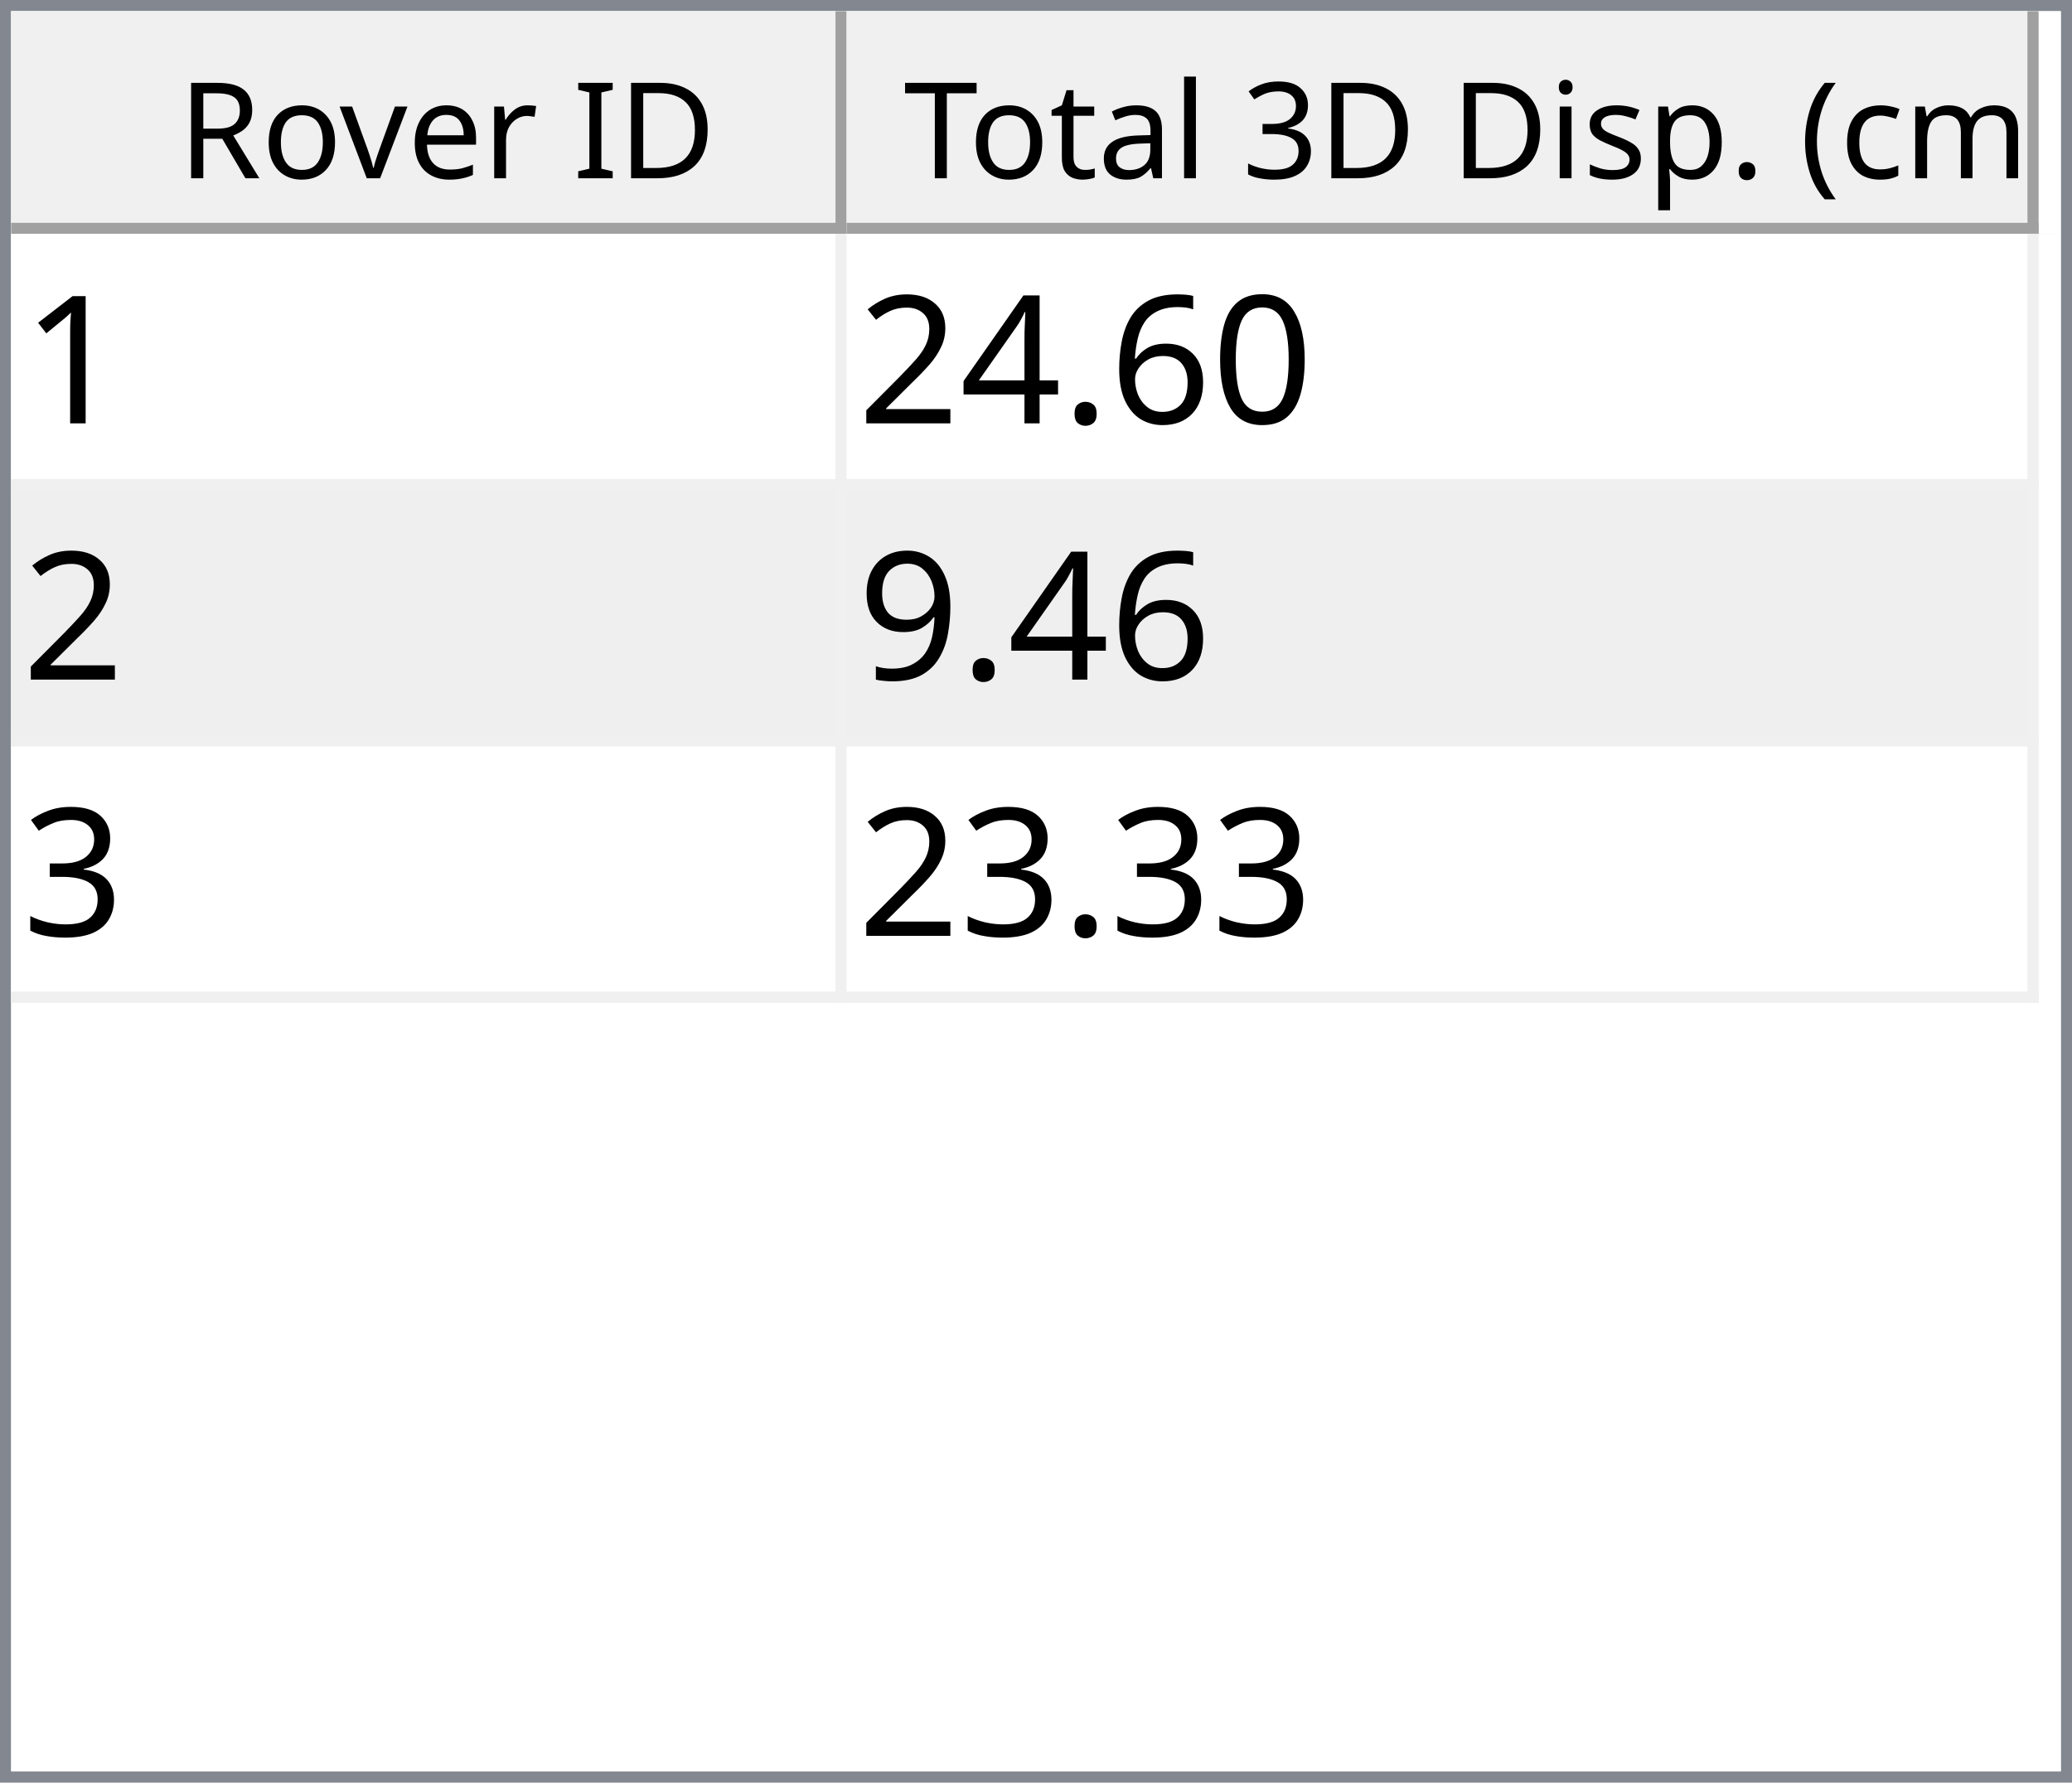
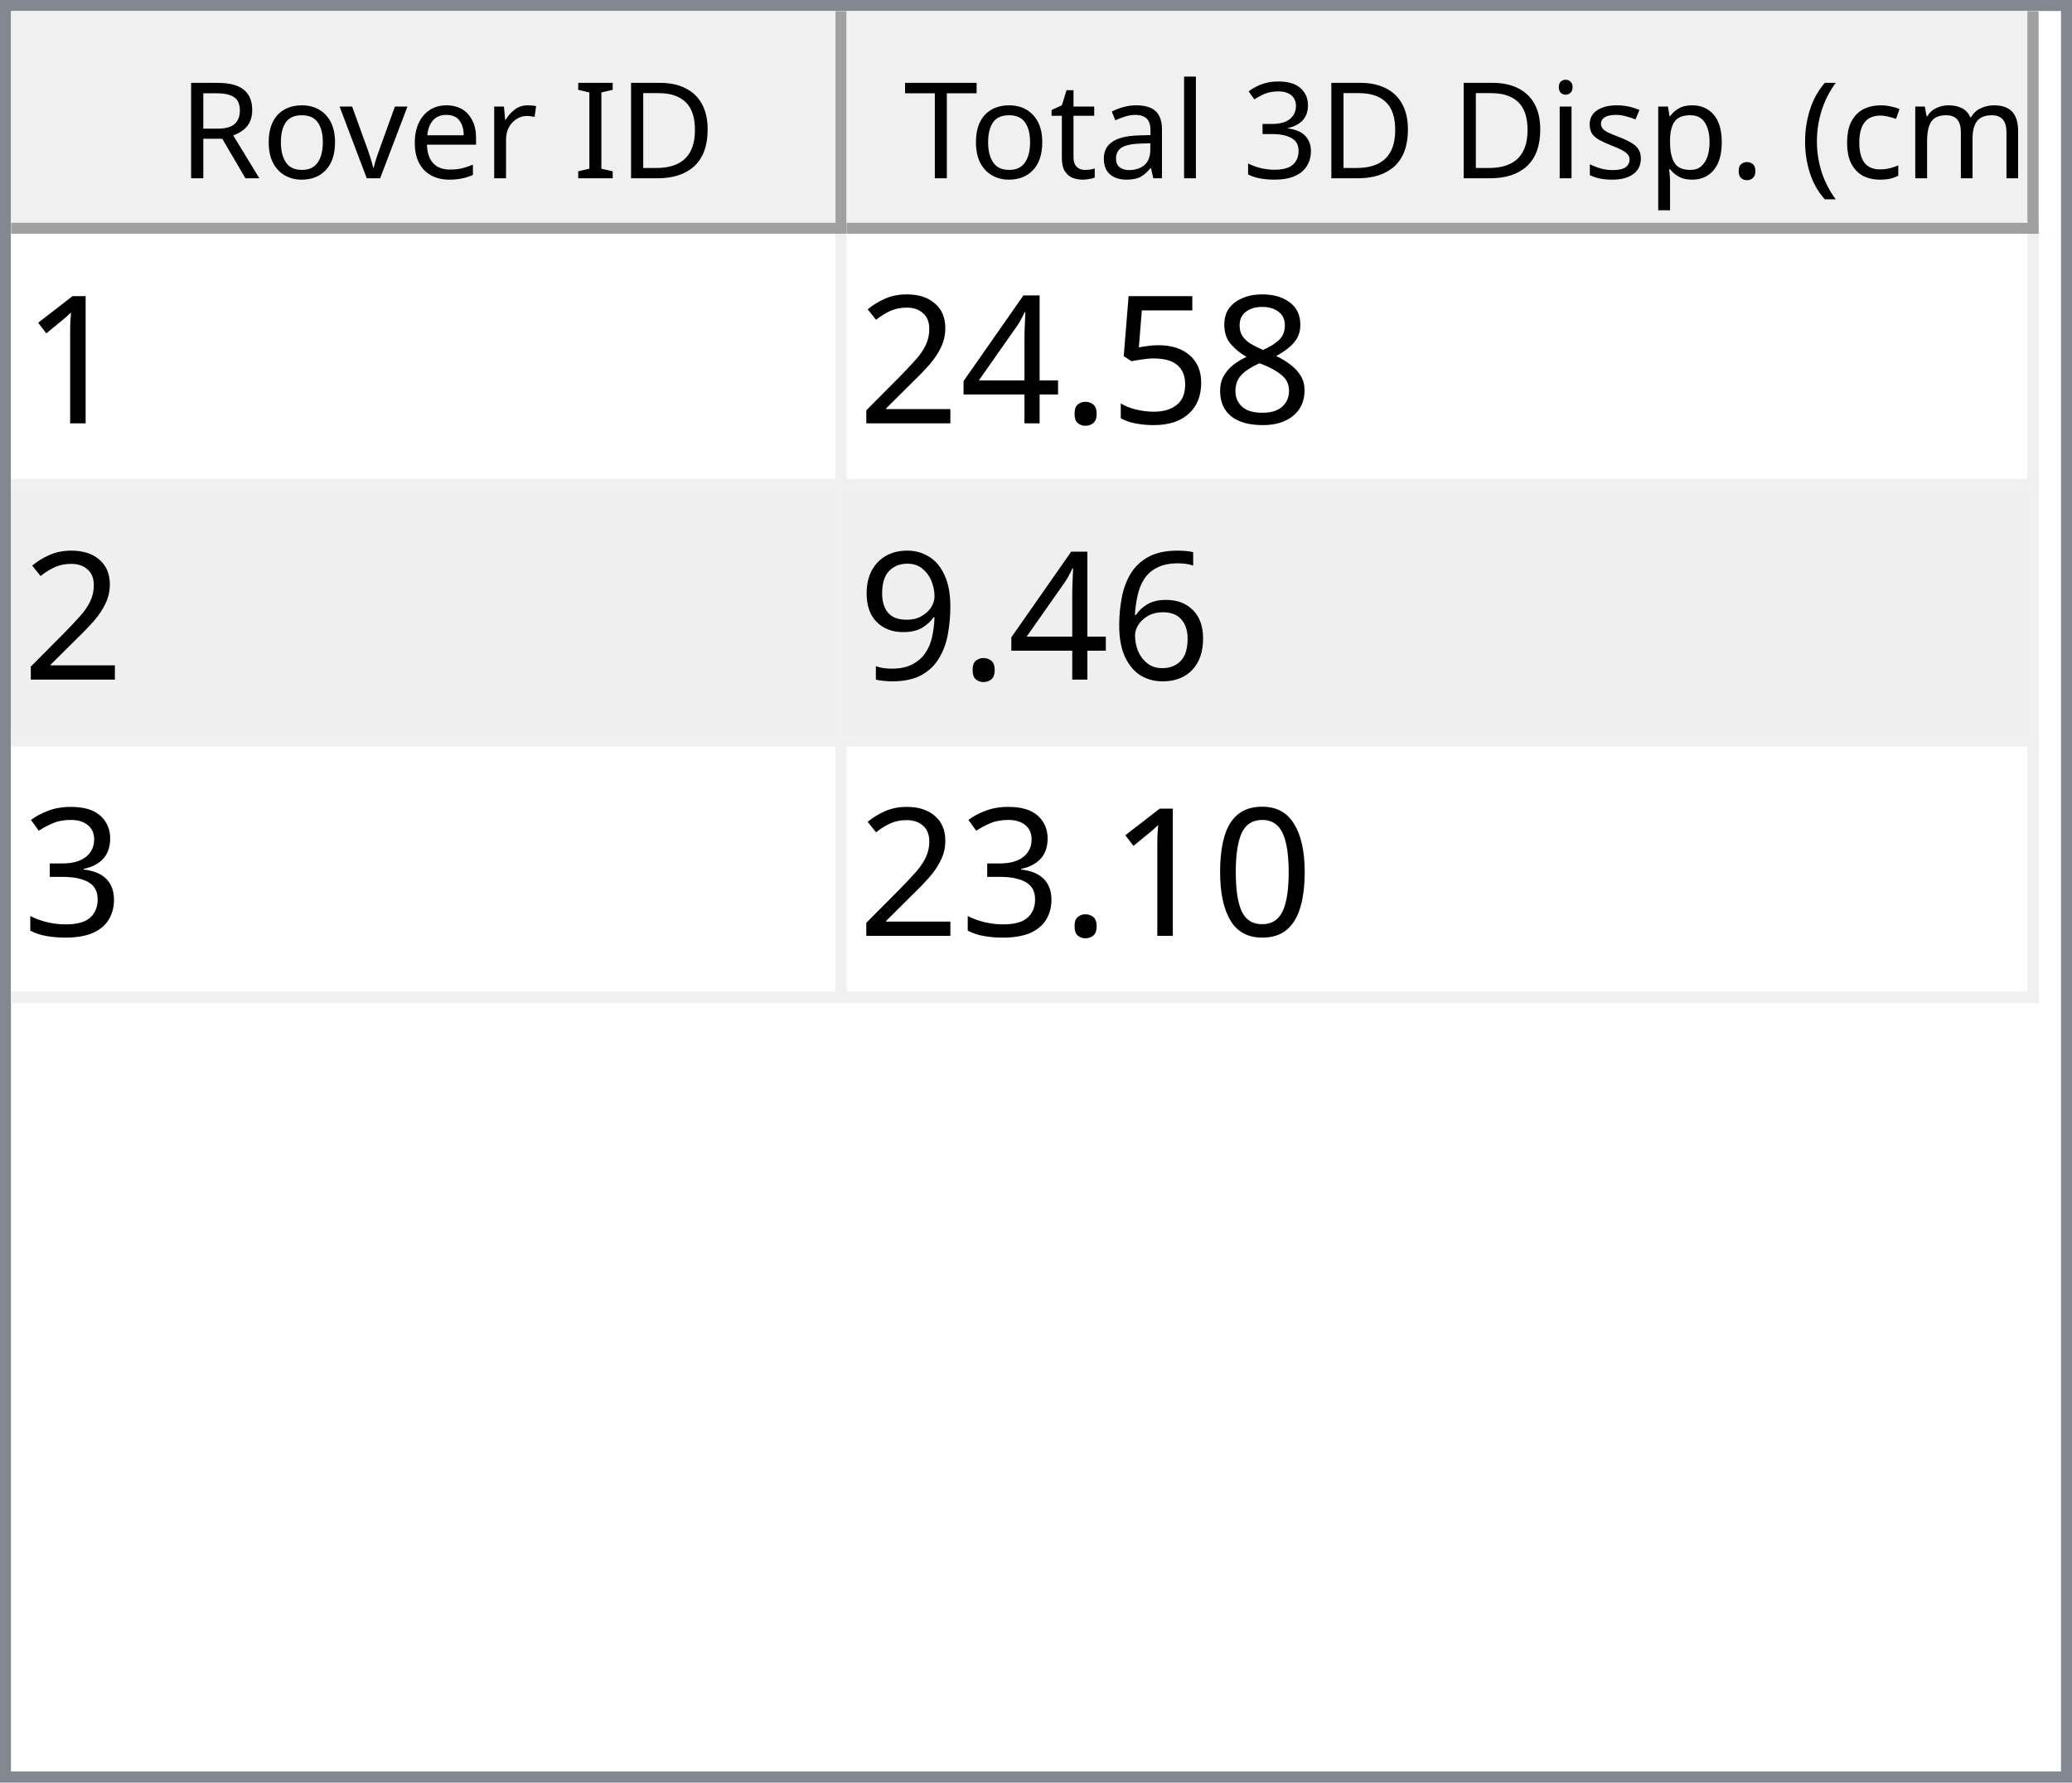
<svg xmlns="http://www.w3.org/2000/svg" style="fill-opacity:1; color-rendering:auto; color-interpolation:auto; text-rendering:auto; stroke:black; stroke-linecap:square; stroke-miterlimit:10; shape-rendering:auto; stroke-opacity:1; fill:black; stroke-dasharray:none; font-weight:normal; stroke-width:1; font-family:'Dialog'; font-style:normal; stroke-linejoin:miter; font-size:12px; stroke-dashoffset:0; image-rendering:auto;" width="186" height="160">
  <defs id="genericDefs" />
  <g>
    <defs id="defs1">
      <clipPath clipPathUnits="userSpaceOnUse" id="clipPath1">
        <path d="M0 0 L186 0 L186 160 L0 160 L0 0 Z" />
      </clipPath>
      <clipPath clipPathUnits="userSpaceOnUse" id="clipPath2">
        <path d="M0 0 L0 160 L186 160 L186 0 Z" />
      </clipPath>
      <clipPath clipPathUnits="userSpaceOnUse" id="clipPath3">
        <path d="M0 0 L0 20 L184 20 L184 0 Z" />
      </clipPath>
      <clipPath clipPathUnits="userSpaceOnUse" id="clipPath4">
        <path d="M0 0 L0 20 L75 20 L75 0 Z" />
      </clipPath>
      <clipPath clipPathUnits="userSpaceOnUse" id="clipPath5">
        <path d="M1 1 L1 19 L74 19 L74 1 Z" />
      </clipPath>
      <clipPath clipPathUnits="userSpaceOnUse" id="clipPath6">
        <path d="M0 0 L0 18 L73 18 L73 0 Z" />
      </clipPath>
      <clipPath clipPathUnits="userSpaceOnUse" id="clipPath7">
        <path d="M-0.5 -0.5 L-0.5 19.5 L74.5 19.5 L74.5 -0.5 Z" />
      </clipPath>
      <clipPath clipPathUnits="userSpaceOnUse" id="clipPath8">
        <path d="M0 0 L0 20 L107 20 L107 0 Z" />
      </clipPath>
      <clipPath clipPathUnits="userSpaceOnUse" id="clipPath9">
        <path d="M1 1 L1 19 L106 19 L106 1 Z" />
      </clipPath>
      <clipPath clipPathUnits="userSpaceOnUse" id="clipPath10">
        <path d="M0 0 L0 18 L105 18 L105 0 Z" />
      </clipPath>
      <clipPath clipPathUnits="userSpaceOnUse" id="clipPath11">
        <path d="M-0.5 -0.5 L-0.5 19.5 L106.5 19.5 L106.5 -0.5 Z" />
      </clipPath>
      <clipPath clipPathUnits="userSpaceOnUse" id="clipPath12">
        <path d="M0 0 L0 138 L184 138 L184 0 Z" />
      </clipPath>
      <clipPath clipPathUnits="userSpaceOnUse" id="clipPath13">
        <path d="M0 0 L0 69 L182 69 L182 0 Z" />
      </clipPath>
      <clipPath clipPathUnits="userSpaceOnUse" id="clipPath14">
        <path d="M-0.5 -0.5 L-0.5 68.5 L181.5 68.5 L181.5 -0.5 Z" />
      </clipPath>
      <clipPath clipPathUnits="userSpaceOnUse" id="clipPath15">
        <path d="M0 0 L0 22 L74 22 L74 0 Z" />
      </clipPath>
      <clipPath clipPathUnits="userSpaceOnUse" id="clipPath16">
        <path d="M0 0 L0 22 L106 22 L106 0 Z" />
      </clipPath>
      <font horiz-adv-x="64.551" id="font1">
        <font-face ascent="107.91" descent="25.098" units-per-em="100" style="font-style:normal; font-family:Segoe UI; font-weight:normal;" />
        <missing-glyph horiz-adv-x="64.551" d="M8.109 0 L8.109 68.266 L56.453 68.266 L56.453 0 L8.109 0 ZM15.328 7.234 L49.219 7.234 L49.219 61.031 L15.328 61.031 L15.328 7.234 Z" />
        <glyph unicode="D" horiz-adv-x="70.117" d="M9.188 0 L9.188 70.016 L28.516 70.016 Q65.531 70.016 65.531 35.891 Q65.531 19.672 55.25 9.836 Q44.969 0 27.734 0 L9.188 0 ZM17.391 62.594 L17.391 7.422 L27.828 7.422 Q41.609 7.422 49.273 14.797 Q56.938 22.172 56.938 35.688 Q56.938 62.594 28.328 62.594 L17.391 62.594 Z" />
        <glyph unicode="I" horiz-adv-x="26.611" d="M17.391 0 L9.188 0 L9.188 70.016 L17.391 70.016 L17.391 0 Z" />
        <glyph unicode=" " horiz-adv-x="27.393" d="" />
        <glyph unicode="r" horiz-adv-x="34.766" d="M34.188 41.891 Q32.078 43.5 28.125 43.5 Q23 43.5 19.555 38.672 Q16.109 33.844 16.109 25.484 L16.109 0 L8.109 0 L8.109 50 L16.109 50 L16.109 39.703 L16.312 39.703 Q18.016 44.969 21.531 47.922 Q25.047 50.875 29.391 50.875 Q32.516 50.875 34.188 50.203 L34.188 41.891 Z" />
        <glyph unicode="e" horiz-adv-x="52.295" d="M48.297 23 L12.984 23 Q13.188 14.656 17.484 10.109 Q21.781 5.562 29.297 5.562 Q37.75 5.562 44.828 11.141 L44.828 3.609 Q38.234 -1.172 27.391 -1.172 Q16.797 -1.172 10.742 5.641 Q4.688 12.453 4.688 24.812 Q4.688 36.469 11.305 43.82 Q17.922 51.172 27.734 51.172 Q37.547 51.172 42.922 44.828 Q48.297 38.484 48.297 27.203 L48.297 23 ZM40.094 29.781 Q40.047 36.719 36.75 40.578 Q33.453 44.438 27.594 44.438 Q21.922 44.438 17.969 40.383 Q14.016 36.328 13.094 29.781 L40.094 29.781 Z" />
        <glyph unicode="v" horiz-adv-x="47.9" d="M47.406 50 L27.484 0 L19.625 0 L0.688 50 L9.469 50 L22.172 13.672 Q23.578 9.672 23.922 6.688 L24.125 6.688 Q24.609 10.453 25.688 13.484 L38.969 50 L47.406 50 Z" />
        <glyph unicode="o" horiz-adv-x="58.594" d="M29 -1.172 Q17.922 -1.172 11.305 5.836 Q4.688 12.844 4.688 24.422 Q4.688 37.016 11.57 44.094 Q18.453 51.172 30.172 51.172 Q41.359 51.172 47.633 44.289 Q53.906 37.406 53.906 25.203 Q53.906 13.234 47.141 6.031 Q40.375 -1.172 29 -1.172 ZM29.594 44.438 Q21.875 44.438 17.383 39.188 Q12.891 33.938 12.891 24.703 Q12.891 15.828 17.43 10.695 Q21.969 5.562 29.594 5.562 Q37.359 5.562 41.531 10.594 Q45.703 15.625 45.703 24.906 Q45.703 34.281 41.531 39.359 Q37.359 44.438 29.594 44.438 Z" />
        <glyph unicode="R" horiz-adv-x="59.814" d="M59.375 0 L49.609 0 L37.891 19.625 Q36.281 22.359 34.766 24.289 Q33.25 26.219 31.664 27.438 Q30.078 28.656 28.25 29.219 Q26.422 29.781 24.125 29.781 L17.391 29.781 L17.391 0 L9.188 0 L9.188 70.016 L30.078 70.016 Q34.672 70.016 38.555 68.867 Q42.438 67.719 45.289 65.375 Q48.141 63.031 49.758 59.547 Q51.375 56.062 51.375 51.375 Q51.375 47.703 50.273 44.656 Q49.172 41.609 47.148 39.211 Q45.125 36.812 42.266 35.133 Q39.406 33.453 35.844 32.516 L35.844 32.328 Q37.594 31.547 38.891 30.547 Q40.188 29.547 41.359 28.18 Q42.531 26.812 43.68 25.078 Q44.828 23.344 46.234 21.047 L59.375 0 ZM17.391 62.594 L17.391 37.203 L28.516 37.203 Q31.594 37.203 34.203 38.133 Q36.812 39.062 38.719 40.797 Q40.625 42.531 41.703 45.047 Q42.781 47.562 42.781 50.688 Q42.781 56.297 39.141 59.445 Q35.5 62.594 28.609 62.594 L17.391 62.594 Z" />
        <glyph unicode=")" horiz-adv-x="30.176" d="M8.297 -15.922 L1.172 -15.922 Q16.406 2.344 16.406 26.812 Q16.406 51.469 1.078 70.016 L8.297 70.016 Q23.531 52.156 23.531 26.703 Q23.531 1.375 8.297 -15.922 Z" />
        <glyph unicode="m" horiz-adv-x="86.133" d="M79.109 0 L71.094 0 L71.094 28.719 Q71.094 37.016 68.531 40.727 Q65.969 44.438 59.906 44.438 Q54.781 44.438 51.195 39.75 Q47.609 35.062 47.609 28.516 L47.609 0 L39.594 0 L39.594 29.688 Q39.594 44.438 28.219 44.438 Q22.953 44.438 19.531 40.016 Q16.109 35.594 16.109 28.516 L16.109 0 L8.109 0 L8.109 50 L16.109 50 L16.109 42.094 L16.312 42.094 Q21.625 51.172 31.844 51.172 Q36.969 51.172 40.773 48.312 Q44.578 45.453 46 40.828 Q51.562 51.172 62.594 51.172 Q79.109 51.172 79.109 30.812 L79.109 0 Z" />
        <glyph unicode="c" horiz-adv-x="46.191" d="M42.188 2.297 Q36.422 -1.172 28.516 -1.172 Q17.828 -1.172 11.258 5.789 Q4.688 12.75 4.688 23.828 Q4.688 36.188 11.766 43.68 Q18.844 51.172 30.672 51.172 Q37.25 51.172 42.281 48.734 L42.281 40.531 Q36.719 44.438 30.375 44.438 Q22.703 44.438 17.797 38.945 Q12.891 33.453 12.891 24.516 Q12.891 15.719 17.508 10.641 Q22.125 5.562 29.891 5.562 Q36.422 5.562 42.188 9.906 L42.188 2.297 Z" />
        <glyph unicode="(" horiz-adv-x="30.176" d="M29.109 -15.922 L21.969 -15.922 Q6.844 1.375 6.844 26.703 Q6.844 52.156 21.969 70.016 L29.203 70.016 Q13.875 51.469 13.875 26.812 Q13.875 2.344 29.109 -15.922 Z" />
        <glyph unicode="." horiz-adv-x="21.68" d="M10.891 -1.078 Q8.641 -1.078 7.055 0.539 Q5.469 2.156 5.469 4.391 Q5.469 6.641 7.055 8.273 Q8.641 9.906 10.891 9.906 Q13.188 9.906 14.797 8.273 Q16.406 6.641 16.406 4.391 Q16.406 2.156 14.797 0.539 Q13.188 -1.078 10.891 -1.078 Z" />
        <glyph unicode="p" horiz-adv-x="58.789" d="M16.312 7.234 L16.109 7.234 L16.109 -23 L8.109 -23 L8.109 50 L16.109 50 L16.109 41.219 L16.312 41.219 Q22.219 51.172 33.594 51.172 Q43.266 51.172 48.688 44.461 Q54.109 37.75 54.109 26.469 Q54.109 13.922 48 6.375 Q41.891 -1.172 31.297 -1.172 Q21.578 -1.172 16.312 7.234 ZM16.109 27.391 L16.109 20.406 Q16.109 14.203 20.141 9.883 Q24.172 5.562 30.375 5.562 Q37.641 5.562 41.773 11.133 Q45.906 16.703 45.906 26.609 Q45.906 34.969 42.047 39.703 Q38.188 44.438 31.594 44.438 Q24.609 44.438 20.359 39.578 Q16.109 34.719 16.109 27.391 Z" />
        <glyph unicode="s" horiz-adv-x="42.432" d="M5.078 1.812 L5.078 10.406 Q11.625 5.562 19.484 5.562 Q30.031 5.562 30.031 12.594 Q30.031 14.594 29.125 15.992 Q28.219 17.391 26.68 18.461 Q25.141 19.531 23.07 20.383 Q21 21.234 18.609 22.172 Q15.281 23.484 12.766 24.828 Q10.25 26.172 8.57 27.859 Q6.891 29.547 6.031 31.695 Q5.172 33.844 5.172 36.719 Q5.172 40.234 6.789 42.945 Q8.406 45.656 11.086 47.484 Q13.766 49.312 17.211 50.242 Q20.656 51.172 24.312 51.172 Q30.812 51.172 35.938 48.922 L35.938 40.828 Q30.422 44.438 23.25 44.438 Q21 44.438 19.195 43.922 Q17.391 43.406 16.094 42.477 Q14.797 41.547 14.086 40.258 Q13.375 38.969 13.375 37.406 Q13.375 35.453 14.086 34.133 Q14.797 32.812 16.164 31.789 Q17.531 30.766 19.484 29.938 Q21.438 29.109 23.922 28.125 Q27.25 26.859 29.883 25.516 Q32.516 24.172 34.375 22.484 Q36.234 20.797 37.234 18.602 Q38.234 16.406 38.234 13.375 Q38.234 9.672 36.602 6.938 Q34.969 4.203 32.234 2.398 Q29.5 0.594 25.93 -0.289 Q22.359 -1.172 18.453 -1.172 Q10.75 -1.172 5.078 1.812 Z" />
        <glyph unicode="i" horiz-adv-x="24.219" d="M12.203 62.703 Q10.062 62.703 8.547 64.164 Q7.031 65.625 7.031 67.875 Q7.031 70.125 8.547 71.609 Q10.062 73.094 12.203 73.094 Q14.406 73.094 15.945 71.609 Q17.484 70.125 17.484 67.875 Q17.484 65.719 15.945 64.211 Q14.406 62.703 12.203 62.703 ZM16.109 0 L8.109 0 L8.109 50 L16.109 50 L16.109 0 Z" />
        <glyph unicode="3" horiz-adv-x="53.906" d="M46.531 19.828 Q46.531 15.094 44.75 11.211 Q42.969 7.328 39.719 4.57 Q36.469 1.812 31.93 0.297 Q27.391 -1.219 21.922 -1.219 Q11.922 -1.219 6 2.594 L6 11.188 Q13.094 5.609 22.219 5.609 Q25.875 5.609 28.828 6.539 Q31.781 7.469 33.906 9.227 Q36.031 10.984 37.18 13.477 Q38.328 15.969 38.328 19.094 Q38.328 32.812 18.797 32.812 L12.984 32.812 L12.984 39.594 L18.5 39.594 Q35.797 39.594 35.797 52.484 Q35.797 64.406 22.609 64.406 Q15.188 64.406 8.688 59.422 L8.688 67.188 Q15.375 71.188 24.609 71.188 Q29 71.188 32.57 69.969 Q36.141 68.75 38.68 66.555 Q41.219 64.359 42.609 61.281 Q44 58.203 44 54.5 Q44 40.672 30.031 36.719 L30.031 36.531 Q33.594 36.141 36.625 34.797 Q39.656 33.453 41.852 31.305 Q44.047 29.156 45.289 26.25 Q46.531 23.344 46.531 19.828 Z" />
        <glyph unicode="l" horiz-adv-x="24.219" d="M16.109 0 L8.109 0 L8.109 74.031 L16.109 74.031 L16.109 0 Z" />
        <glyph unicode="a" horiz-adv-x="50.879" d="M43.891 0 L35.891 0 L35.891 7.812 L35.688 7.812 Q30.469 -1.172 20.312 -1.172 Q12.844 -1.172 8.617 2.781 Q4.391 6.734 4.391 13.281 Q4.391 27.297 20.906 29.594 L35.891 31.688 Q35.891 44.438 25.594 44.438 Q16.547 44.438 9.281 38.281 L9.281 46.484 Q16.656 51.172 26.266 51.172 Q43.891 51.172 43.891 32.516 L43.891 0 ZM35.891 25.297 L23.828 23.641 Q18.266 22.859 15.43 20.875 Q12.594 18.891 12.594 13.875 Q12.594 10.203 15.211 7.883 Q17.828 5.562 22.172 5.562 Q28.125 5.562 32.008 9.742 Q35.891 13.922 35.891 20.312 L35.891 25.297 Z" />
        <glyph unicode="t" horiz-adv-x="33.887" d="M31.297 0.484 Q28.469 -1.078 23.828 -1.078 Q10.688 -1.078 10.688 13.578 L10.688 43.172 L2.094 43.172 L2.094 50 L10.688 50 L10.688 62.203 L18.703 64.797 L18.703 50 L31.297 50 L31.297 43.172 L18.703 43.172 L18.703 14.984 Q18.703 9.969 20.414 7.82 Q22.125 5.672 26.078 5.672 Q29.109 5.672 31.297 7.328 L31.297 0.484 Z" />
        <glyph unicode="T" horiz-adv-x="52.393" d="M50.594 62.594 L30.375 62.594 L30.375 0 L22.172 0 L22.172 62.594 L2 62.594 L2 70.016 L50.594 70.016 L50.594 62.594 Z" />
      </font>
      <font horiz-adv-x="75.0" id="font2">
        <font-face ascent="100.537" descent="21.973" units-per-em="100" style="font-style:normal; font-family:sans-serif; font-weight:normal;" />
        <missing-glyph horiz-adv-x="75.0" d="M12.5 0 L12.5 62.5 L62.5 62.5 L62.5 0 L12.5 0 ZM14.062 1.562 L60.938 1.562 L60.938 60.938 L14.062 60.938 L14.062 1.562 Z" />
        <glyph unicode="1" horiz-adv-x="55.615" d="M37.25 0 L28.469 0 L28.469 56 Q25.297 52.984 20.141 49.953 Q14.984 46.922 10.891 45.406 L10.891 53.906 Q18.266 57.375 23.781 62.305 Q29.297 67.234 31.594 71.875 L37.25 71.875 L37.25 0 Z" />
-         <glyph unicode="0" horiz-adv-x="55.615" d="M4.156 35.297 Q4.156 48 6.766 55.742 Q9.375 63.484 14.523 67.68 Q19.672 71.875 27.484 71.875 Q33.25 71.875 37.594 69.555 Q41.938 67.234 44.773 62.867 Q47.609 58.5 49.219 52.227 Q50.828 45.953 50.828 35.297 Q50.828 22.703 48.242 14.969 Q45.656 7.234 40.508 3.008 Q35.359 -1.219 27.484 -1.219 Q17.141 -1.219 11.234 6.203 Q4.156 15.141 4.156 35.297 ZM13.188 35.297 Q13.188 17.672 17.312 11.836 Q21.438 6 27.484 6 Q33.547 6 37.672 11.859 Q41.797 17.719 41.797 35.297 Q41.797 52.984 37.672 58.789 Q33.547 64.594 27.391 64.594 Q21.344 64.594 17.719 59.469 Q13.188 52.938 13.188 35.297 Z" />
-         <glyph unicode="6" horiz-adv-x="55.615" d="M49.75 54.047 L41.016 53.375 Q39.844 58.547 37.703 60.891 Q34.125 64.656 28.906 64.656 Q24.703 64.656 21.531 62.312 Q17.391 59.281 14.992 53.469 Q12.594 47.656 12.5 36.922 Q15.672 41.75 20.266 44.094 Q24.859 46.438 29.891 46.438 Q38.672 46.438 44.852 39.969 Q51.031 33.5 51.031 23.25 Q51.031 16.5 48.125 10.719 Q45.219 4.938 40.141 1.859 Q35.062 -1.219 28.609 -1.219 Q17.625 -1.219 10.695 6.859 Q3.766 14.938 3.766 33.5 Q3.766 54.25 11.422 63.672 Q18.109 71.875 29.438 71.875 Q37.891 71.875 43.289 67.141 Q48.688 62.406 49.75 54.047 ZM13.875 23.188 Q13.875 18.656 15.797 14.508 Q17.719 10.359 21.188 8.18 Q24.656 6 28.469 6 Q34.031 6 38.039 10.492 Q42.047 14.984 42.047 22.703 Q42.047 30.125 38.086 34.398 Q34.125 38.672 28.125 38.672 Q22.172 38.672 18.023 34.398 Q13.875 30.125 13.875 23.188 Z" />
+         <glyph unicode="8" horiz-adv-x="55.615" d="M17.672 38.812 Q12.203 40.828 9.57 44.539 Q6.938 48.25 6.938 53.422 Q6.938 61.234 12.555 66.555 Q18.172 71.875 27.484 71.875 Q36.859 71.875 42.578 66.43 Q48.297 60.984 48.297 53.172 Q48.297 48.188 45.68 44.508 Q43.062 40.828 37.75 38.812 Q44.344 36.672 47.781 31.883 Q51.219 27.094 51.219 20.453 Q51.219 11.281 44.727 5.031 Q38.234 -1.219 27.641 -1.219 Q17.047 -1.219 10.547 5.055 Q4.047 11.328 4.047 20.703 Q4.047 27.688 7.594 32.398 Q11.141 37.109 17.672 38.812 ZM15.922 53.719 Q15.922 48.641 19.195 45.414 Q22.469 42.188 27.688 42.188 Q32.766 42.188 36.016 45.383 Q39.266 48.578 39.266 53.219 Q39.266 58.062 35.914 61.359 Q32.562 64.656 27.594 64.656 Q22.562 64.656 19.242 61.43 Q15.922 58.203 15.922 53.719 ZM13.094 20.656 Q13.094 16.891 14.875 13.375 Q16.656 9.859 20.172 7.93 Q23.688 6 27.734 6 Q34.031 6 38.133 10.055 Q42.234 14.109 42.234 20.359 Q42.234 26.703 38.016 30.859 Q33.797 35.016 27.438 35.016 Q21.234 35.016 17.164 30.914 Q13.094 26.812 13.094 20.656 Z" />
+         <glyph unicode="5" horiz-adv-x="55.615" d="M4.156 18.75 L13.375 19.531 Q14.406 12.797 18.141 9.398 Q21.875 6 27.156 6 Q33.5 6 37.891 10.789 Q42.281 15.578 42.281 23.484 Q42.281 31 38.062 35.352 Q33.844 39.703 27 39.703 Q22.75 39.703 19.336 37.773 Q15.922 35.844 13.969 32.766 L5.719 33.844 L12.641 70.609 L48.25 70.609 L48.25 62.203 L19.672 62.203 L15.828 42.969 Q22.266 47.469 29.344 47.469 Q38.719 47.469 45.164 40.969 Q51.609 34.469 51.609 24.266 Q51.609 14.547 45.953 7.469 Q39.062 -1.219 27.156 -1.219 Q17.391 -1.219 11.211 4.25 Q5.031 9.719 4.156 18.75 Z" />
        <glyph unicode="." horiz-adv-x="27.783" d="M9.078 0 L9.078 10.016 L19.094 10.016 L19.094 0 L9.078 0 Z" />
        <glyph unicode="4" horiz-adv-x="55.615" d="M32.328 0 L32.328 17.141 L1.266 17.141 L1.266 25.203 L33.938 71.578 L41.109 71.578 L41.109 25.203 L50.781 25.203 L50.781 17.141 L41.109 17.141 L41.109 0 L32.328 0 ZM32.328 25.203 L32.328 57.469 L9.906 25.203 L32.328 25.203 Z" />
        <glyph unicode="2" horiz-adv-x="55.615" d="M50.344 8.453 L50.344 0 L3.031 0 Q2.938 3.172 4.047 6.109 Q5.859 10.938 9.836 15.625 Q13.812 20.312 21.344 26.469 Q33.016 36.031 37.117 41.625 Q41.219 47.219 41.219 52.203 Q41.219 57.422 37.477 61.008 Q33.734 64.594 27.734 64.594 Q21.391 64.594 17.578 60.789 Q13.766 56.984 13.719 50.25 L4.688 51.172 Q5.609 61.281 11.664 66.578 Q17.719 71.875 27.938 71.875 Q38.234 71.875 44.242 66.164 Q50.25 60.453 50.25 52 Q50.25 47.703 48.492 43.555 Q46.734 39.406 42.656 34.812 Q38.578 30.219 29.109 22.219 Q21.188 15.578 18.945 13.211 Q16.703 10.844 15.234 8.453 L50.344 8.453 Z" />
+         <glyph unicode="6" horiz-adv-x="55.615" d="M49.75 54.047 L41.016 53.375 Q39.844 58.547 37.703 60.891 Q34.125 64.656 28.906 64.656 Q24.703 64.656 21.531 62.312 Q17.391 59.281 14.992 53.469 Q12.594 47.656 12.5 36.922 Q15.672 41.75 20.266 44.094 Q24.859 46.438 29.891 46.438 Q38.672 46.438 44.852 39.969 Q51.031 33.5 51.031 23.25 Q51.031 16.5 48.125 10.719 Q45.219 4.938 40.141 1.859 Q35.062 -1.219 28.609 -1.219 Q17.625 -1.219 10.695 6.859 Q3.766 14.938 3.766 33.5 Q3.766 54.25 11.422 63.672 Q18.109 71.875 29.438 71.875 Q37.891 71.875 43.289 67.141 Q48.688 62.406 49.75 54.047 ZM13.875 23.188 Q13.875 18.656 15.797 14.508 Q17.719 10.359 21.188 8.18 Q24.656 6 28.469 6 Q34.031 6 38.039 10.492 Q42.047 14.984 42.047 22.703 Q42.047 30.125 38.086 34.398 Q34.125 38.672 28.125 38.672 Q22.172 38.672 18.023 34.398 Q13.875 30.125 13.875 23.188 Z" />
        <glyph unicode="9" horiz-adv-x="55.615" d="M5.469 16.547 L13.922 17.328 Q14.984 11.375 18.016 8.688 Q21.047 6 25.781 6 Q29.828 6 32.883 7.859 Q35.938 9.719 37.891 12.82 Q39.844 15.922 41.164 21.195 Q42.484 26.469 42.484 31.938 Q42.484 32.516 42.438 33.688 Q39.797 29.5 35.234 26.883 Q30.672 24.266 25.344 24.266 Q16.453 24.266 10.305 30.711 Q4.156 37.156 4.156 47.703 Q4.156 58.594 10.578 65.234 Q17 71.875 26.656 71.875 Q33.641 71.875 39.43 68.117 Q45.219 64.359 48.219 57.398 Q51.219 50.438 51.219 37.25 Q51.219 23.531 48.242 15.406 Q45.266 7.281 39.383 3.031 Q33.5 -1.219 25.594 -1.219 Q17.188 -1.219 11.867 3.445 Q6.547 8.109 5.469 16.547 ZM41.453 48.141 Q41.453 55.719 37.43 60.156 Q33.406 64.594 27.734 64.594 Q21.875 64.594 17.531 59.812 Q13.188 55.031 13.188 47.406 Q13.188 40.578 17.312 36.305 Q21.438 32.031 27.484 32.031 Q33.594 32.031 37.523 36.305 Q41.453 40.578 41.453 48.141 Z" />
        <glyph unicode="3" horiz-adv-x="55.615" d="M4.203 18.891 L12.984 20.062 Q14.5 12.594 18.141 9.297 Q21.781 6 27 6 Q33.203 6 37.477 10.297 Q41.75 14.594 41.75 20.953 Q41.75 27 37.797 30.93 Q33.844 34.859 27.734 34.859 Q25.25 34.859 21.531 33.891 L22.516 41.609 Q23.391 41.5 23.922 41.5 Q29.547 41.5 34.039 44.43 Q38.531 47.359 38.531 53.469 Q38.531 58.297 35.258 61.477 Q31.984 64.656 26.812 64.656 Q21.688 64.656 18.266 61.43 Q14.844 58.203 13.875 51.766 L5.078 53.328 Q6.688 62.156 12.398 67.016 Q18.109 71.875 26.609 71.875 Q32.469 71.875 37.398 69.359 Q42.328 66.844 44.945 62.5 Q47.562 58.156 47.562 53.266 Q47.562 48.641 45.07 44.828 Q42.578 41.016 37.703 38.766 Q44.047 37.312 47.562 32.695 Q51.078 28.078 51.078 21.141 Q51.078 11.766 44.242 5.25 Q37.406 -1.266 26.953 -1.266 Q17.531 -1.266 11.305 4.352 Q5.078 9.969 4.203 18.891 Z" />
+         <glyph unicode="0" horiz-adv-x="55.615" d="M4.156 35.297 Q4.156 48 6.766 55.742 Q9.375 63.484 14.523 67.68 Q19.672 71.875 27.484 71.875 Q33.25 71.875 37.594 69.555 Q41.938 67.234 44.773 62.867 Q47.609 58.5 49.219 52.227 Q50.828 45.953 50.828 35.297 Q50.828 22.703 48.242 14.969 Q45.656 7.234 40.508 3.008 Q35.359 -1.219 27.484 -1.219 Q17.141 -1.219 11.234 6.203 Q4.156 15.141 4.156 35.297 ZM13.188 35.297 Q13.188 17.672 17.312 11.836 Q21.438 6 27.484 6 Q33.547 6 37.672 11.859 Q41.797 17.719 41.797 35.297 Q41.797 52.984 37.672 58.789 Q33.547 64.594 27.391 64.594 Q21.344 64.594 17.719 59.469 Q13.188 52.938 13.188 35.297 Z" />
      </font>
    </defs>
    <g style="fill:white; stroke:white;">
      <rect x="0" y="0" width="186" style="clip-path:url(#clipPath1); stroke:none;" height="160" />
    </g>
    <g style="fill:white; text-rendering:optimizeSpeed; color-rendering:optimizeSpeed; image-rendering:optimizeSpeed; shape-rendering:crispEdges; stroke:white; color-interpolation:sRGB;">
      <rect x="0" width="186" height="160" y="0" style="stroke:none;" />
      <path style="stroke:none;" d="M0 160 L186 160 L186 0 L0 0 Z" />
    </g>
    <g style="fill:rgb(240,240,240); font-family:'Segoe UI'; stroke:rgb(240,240,240);">
      <rect x="0" y="0" width="186" style="clip-path:url(#clipPath2); stroke:none;" height="160" />
    </g>
    <g style="fill:rgb(130,135,144); font-family:'Segoe UI'; stroke:rgb(130,135,144);">
      <path d="M0 0 L186 0 L186 160 L0 160 L0 0 ZM1 1 L185 1 L185 159 L1 159 L1 1 Z" style="fill-rule:evenodd; clip-path:url(#clipPath2); stroke:none;" />
    </g>
    <g style="fill:white; font-family:'Segoe UI'; stroke:white;" transform="translate(1,1)">
      <rect x="0" y="0" width="184" style="clip-path:url(#clipPath3); stroke:none;" height="20" />
    </g>
    <g style="fill:rgb(240,240,240); font-family:'Segoe UI'; stroke:rgb(240,240,240);" transform="translate(1,1)">
      <rect x="0" y="0" width="75" style="clip-path:url(#clipPath4); stroke:none;" height="20" />
    </g>
    <g style="font-family:'Segoe UI';" transform="translate(2,2)">
      <text x="14" xml:space="preserve" y="14" style="clip-path:url(#clipPath6); stroke:none;">Rover ID</text>
    </g>
    <g style="fill:rgb(160,160,160); font-family:'Segoe UI'; stroke:rgb(160,160,160); stroke-linejoin:bevel;" transform="translate(1.5,1.5)">
      <line x1="74" x2="74" y1="0" style="fill:none; clip-path:url(#clipPath7);" y2="19" />
    </g>
    <g style="fill:rgb(160,160,160); font-family:'Segoe UI'; stroke:rgb(160,160,160); stroke-linejoin:bevel;" transform="matrix(1,0,0,1,1,1) translate(0.5,0.5)">
      <line x1="0" x2="74" y1="19" style="fill:none; clip-path:url(#clipPath7);" y2="19" />
    </g>
    <g style="fill:rgb(240,240,240); font-family:'Segoe UI'; stroke:rgb(240,240,240);" transform="translate(76,1)">
      <rect x="0" y="0" width="107" style="clip-path:url(#clipPath8); stroke:none;" height="20" />
    </g>
    <g style="font-family:'Segoe UI';" transform="translate(77,2)">
      <text x="1" xml:space="preserve" y="14" style="clip-path:url(#clipPath10); stroke:none;"> Total 3D Disp. (cm)</text>
    </g>
    <g style="fill:rgb(160,160,160); font-family:'Segoe UI'; stroke:rgb(160,160,160); stroke-linejoin:bevel;" transform="translate(76.5,1.5)">
      <line x1="106" x2="106" y1="0" style="fill:none; clip-path:url(#clipPath11);" y2="19" />
    </g>
    <g style="fill:rgb(160,160,160); font-family:'Segoe UI'; stroke:rgb(160,160,160); stroke-linejoin:bevel;" transform="matrix(1,0,0,1,76,1) translate(0.5,0.5)">
      <line x1="0" x2="106" y1="19" style="fill:none; clip-path:url(#clipPath11);" y2="19" />
    </g>
    <g style="fill:white; font-family:'Segoe UI'; stroke:white;" transform="translate(1,21)">
      <rect x="0" y="0" width="184" style="clip-path:url(#clipPath12); stroke:none;" height="138" />
    </g>
    <g style="fill:rgb(240,240,240); font-size:16px; font-family:sans-serif; stroke:rgb(240,240,240);" transform="translate(1,21)">
      <rect x="0" y="0" width="182" style="clip-path:url(#clipPath13); stroke:none;" height="69" />
      <line transform="translate(0.5,0.5)" x1="0" x2="181" y1="22" style="clip-path:url(#clipPath14); fill:none; stroke-linejoin:bevel;" y2="22" />
    </g>
    <g transform="matrix(1,0,0,1,1,21) translate(0.5,0.5)" style="fill:rgb(240,240,240); font-size:16px; font-family:sans-serif; stroke:rgb(240,240,240); stroke-linejoin:bevel;">
      <line x1="0" x2="181" y1="45" style="fill:none; clip-path:url(#clipPath14);" y2="45" />
    </g>
    <g transform="matrix(1,0,0,1,1,21) translate(0.5,0.5)" style="fill:rgb(240,240,240); font-size:16px; font-family:sans-serif; stroke:rgb(240,240,240); stroke-linejoin:bevel;">
      <line x1="0" x2="181" y1="68" style="fill:none; clip-path:url(#clipPath14);" y2="68" />
    </g>
    <g transform="matrix(1,0,0,1,1,21) translate(0.5,0.5)" style="fill:rgb(240,240,240); font-size:16px; font-family:sans-serif; stroke:rgb(240,240,240); stroke-linejoin:bevel;">
      <line x1="74" x2="74" y1="0" style="fill:none; clip-path:url(#clipPath14);" y2="68" />
    </g>
    <g transform="matrix(1,0,0,1,1,21) translate(0.5,0.5)" style="fill:rgb(240,240,240); font-size:16px; font-family:sans-serif; stroke:rgb(240,240,240); stroke-linejoin:bevel;">
      <line x1="181" x2="181" y1="0" style="fill:none; clip-path:url(#clipPath14);" y2="68" />
    </g>
    <g style="fill:white; font-size:16px; font-family:sans-serif; stroke:white;" transform="matrix(1,0,0,1,1,21)">
      <rect x="0" y="0" width="74" style="clip-path:url(#clipPath15); stroke:none;" height="22" />
      <text x="1" y="17" style="fill:black; clip-path:url(#clipPath15); stroke:none;" xml:space="preserve">1</text>
    </g>
    <g style="fill:white; font-size:16px; font-family:sans-serif; stroke:white;" transform="matrix(1,0,0,1,1,21) translate(75,0)">
      <rect x="0" y="0" width="106" style="clip-path:url(#clipPath16); stroke:none;" height="22" />
-       <text x="1" y="17" style="fill:black; clip-path:url(#clipPath16); stroke:none;" xml:space="preserve">24.60</text>
+       <text x="1" y="17" style="fill:black; clip-path:url(#clipPath16); stroke:none;" xml:space="preserve">24.58</text>
    </g>
    <g style="fill:rgb(239,239,239); font-size:16px; font-family:sans-serif; stroke:rgb(239,239,239);" transform="matrix(1,0,0,1,1,21) translate(0,23)">
      <rect x="0" y="0" width="74" style="clip-path:url(#clipPath15); stroke:none;" height="22" />
      <text x="1" y="17" style="fill:black; clip-path:url(#clipPath15); stroke:none;" xml:space="preserve">2</text>
    </g>
    <g style="fill:rgb(239,239,239); font-size:16px; font-family:sans-serif; stroke:rgb(239,239,239);" transform="matrix(1,0,0,1,1,21) translate(75,23)">
      <rect x="0" y="0" width="106" style="clip-path:url(#clipPath16); stroke:none;" height="22" />
      <text x="1" y="17" style="fill:black; clip-path:url(#clipPath16); stroke:none;" xml:space="preserve">9.46</text>
    </g>
    <g style="fill:white; font-size:16px; font-family:sans-serif; stroke:white;" transform="matrix(1,0,0,1,1,21) translate(0,46)">
      <rect x="0" y="0" width="74" style="clip-path:url(#clipPath15); stroke:none;" height="22" />
      <text x="1" y="17" style="fill:black; clip-path:url(#clipPath15); stroke:none;" xml:space="preserve">3</text>
    </g>
    <g style="fill:white; font-size:16px; font-family:sans-serif; stroke:white;" transform="matrix(1,0,0,1,1,21) translate(75,46)">
      <rect x="0" y="0" width="106" style="clip-path:url(#clipPath16); stroke:none;" height="22" />
-       <text x="1" y="17" style="fill:black; clip-path:url(#clipPath16); stroke:none;" xml:space="preserve">23.33</text>
+       <text x="1" y="17" style="fill:black; clip-path:url(#clipPath16); stroke:none;" xml:space="preserve">23.10</text>
    </g>
  </g>
</svg>
